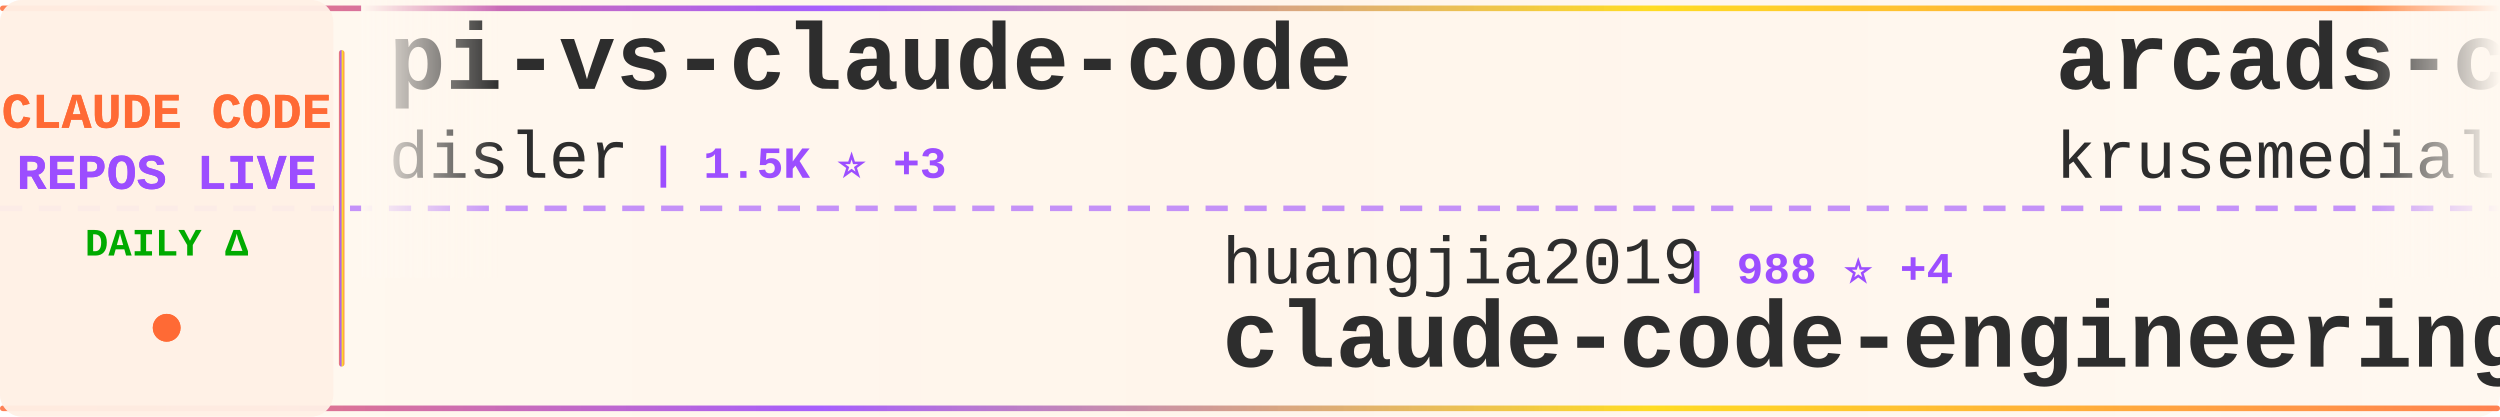
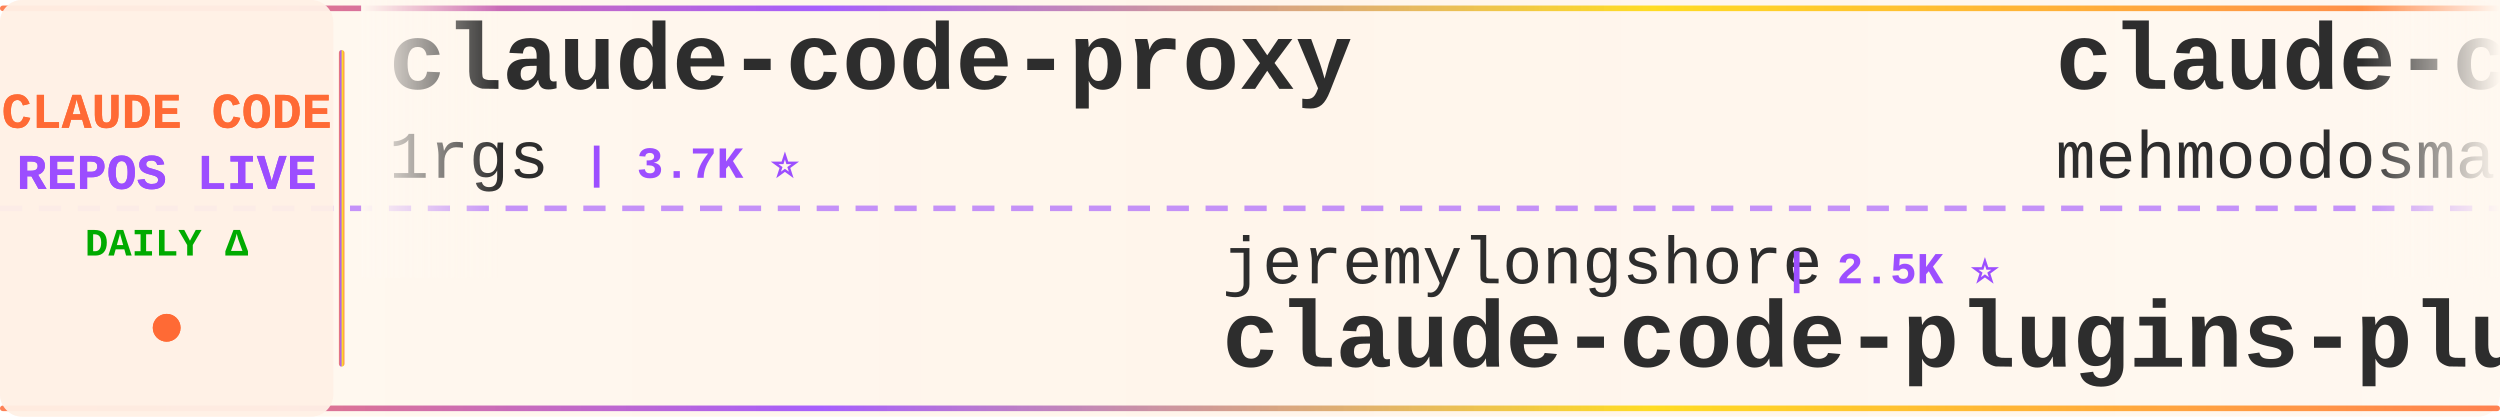
<svg xmlns="http://www.w3.org/2000/svg" width="900" height="150">
  <defs>
    <linearGradient id="tickerBg" x1="0%" y1="0%" x2="100%" y2="0%">
      <stop offset="0%" style="stop-color:#fff8f0;stop-opacity:0.98" />
      <stop offset="50%" style="stop-color:#fff5eb;stop-opacity:1" />
      <stop offset="100%" style="stop-color:#fff8f0;stop-opacity:0.98" />
    </linearGradient>
    <linearGradient id="borderGrad" x1="0%" y1="0%" x2="100%" y2="0%">
      <stop offset="0%" style="stop-color:#FF6B35;stop-opacity:0.85">
        <animate attributeName="stop-opacity" values="0.85;1;0.85" dur="2s" repeatCount="indefinite" />
      </stop>
      <stop offset="33%" style="stop-color:#9C4EFF;stop-opacity:0.9">
        <animate attributeName="stop-opacity" values="0.9;1;0.9" dur="2.2s" repeatCount="indefinite" />
      </stop>
      <stop offset="66%" style="stop-color:#FFD700;stop-opacity:0.85">
        <animate attributeName="stop-opacity" values="0.85;1;0.85" dur="1.8s" repeatCount="indefinite" />
      </stop>
      <stop offset="100%" style="stop-color:#FF6B35;stop-opacity:0.85">
        <animate attributeName="stop-opacity" values="0.85;1;0.85" dur="2s" repeatCount="indefinite" />
      </stop>
    </linearGradient>
    <filter id="textGlow">
      <feGaussianBlur stdDeviation="0.15" result="coloredBlur" />
      <feMerge>
        <feMergeNode in="coloredBlur" />
        <feMergeNode in="SourceGraphic" />
      </feMerge>
    </filter>
    <filter id="metricGlow">
      <feGaussianBlur stdDeviation="0.2" result="coloredBlur" />
      <feMerge>
        <feMergeNode in="coloredBlur" />
        <feMergeNode in="SourceGraphic" />
      </feMerge>
    </filter>
    <linearGradient id="leftFade" x1="0%" y1="0%" x2="100%" y2="0%">
      <stop offset="0%" style="stop-color:#fff8f0;stop-opacity:1" />
      <stop offset="100%" style="stop-color:#fff8f0;stop-opacity:0" />
    </linearGradient>
    <linearGradient id="rightFade" x1="0%" y1="0%" x2="100%" y2="0%">
      <stop offset="0%" style="stop-color:#fff8f0;stop-opacity:0" />
      <stop offset="100%" style="stop-color:#fff8f0;stop-opacity:1" />
    </linearGradient>
  </defs>
  <rect width="900" height="150" fill="url(#tickerBg)" rx="8" />
  <rect x="0" y="2" width="900" height="2" fill="url(#borderGrad)" rx="1" />
  <rect x="0" y="146" width="900" height="2" fill="url(#borderGrad)" rx="1" />
  <line x1="0" y1="75" x2="900" y2="75" stroke="#9C4EFF" stroke-width="2" stroke-dasharray="8 6" opacity="0.6" />
  <rect x="0" y="0" width="120" height="150" fill="#fff0e6" opacity="0.95" rx="8" />
  <text x="60" y="46" font-family="'Courier New', monospace" font-size="18" font-weight="bold" fill="#FF6B35" text-anchor="middle" filter="url(#textGlow)">
    CLAUDE CODE
  </text>
  <text x="60" y="68" font-family="'Courier New', monospace" font-size="18" font-weight="bold" fill="#9C4EFF" text-anchor="middle" filter="url(#textGlow)">
    REPOS LIVE
  </text>
  <text x="60" y="92" font-family="'Courier New', monospace" font-size="14" font-weight="bold" fill="#00aa00" text-anchor="middle">
    DAILY Δ
  </text>
  <circle cx="60" cy="118" r="5" fill="#FF6B35" filter="url(#metricGlow)">
    <animate attributeName="r" values="4;6;4" dur="1.5s" repeatCount="indefinite" />
    <animate attributeName="opacity" values="0.6;1;0.6" dur="1.5s" repeatCount="indefinite" />
  </circle>
  <rect x="122" y="18" width="2" height="114" fill="url(#borderGrad)" rx="1" />
  <clipPath id="tickerClip">
    <rect x="130" y="0" width="770" height="150" />
  </clipPath>
  <g clip-path="url(#tickerClip)">
    <g id="tickerItems">
      <animateTransform attributeName="transform" attributeType="XML" type="translate" from="0 0" to="-3000 0" dur="54s" repeatCount="indefinite" />
      <g transform="translate(0, 0)">
-         <text x="140" y="32" font-family="'Courier New', monospace" font-size="34" font-weight="bold" fill="#2d2d2d">pi-vs-claude-code</text>
-         <text x="140" y="64" font-family="'Courier New', monospace" font-size="24" font-weight="normal" fill="#2d2d2d" opacity="1.0">disler</text>
-         <text x="234" y="64" font-family="'Courier New', monospace" font-size="16" font-weight="bold" fill="#9C4EFF"> | 1.5K ⭐ +3</text>
+         <text x="140" y="32" font-family="'Courier New', monospace" font-size="34" font-weight="bold" fill="#2d2d2d">claude-code-proxy</text>
+         <text x="140" y="64" font-family="'Courier New', monospace" font-size="24" font-weight="normal" fill="#2d2d2d" opacity="1.0">1rgs</text>
+         <text x="210" y="64" font-family="'Courier New', monospace" font-size="16" font-weight="bold" fill="#9C4EFF"> | 3.7K ⭐</text>
      </g>
      <g transform="translate(300, 0)">
-         <text x="140" y="102" font-family="'Courier New', monospace" font-size="24" font-weight="normal" fill="#2d2d2d" opacity="1.0">huangjia2019</text>
-         <text x="306" y="102" font-family="'Courier New', monospace" font-size="16" font-weight="bold" fill="#9C4EFF"> | 988 ⭐ +4</text>
-         <text x="140" y="132" font-family="'Courier New', monospace" font-size="34" font-weight="bold" fill="#2d2d2d">claude-code-engineering</text>
+         <text x="140" y="102" font-family="'Courier New', monospace" font-size="24" font-weight="normal" fill="#2d2d2d" opacity="1.0">jeremylongshore</text>
+         <text x="342" y="102" font-family="'Courier New', monospace" font-size="16" font-weight="bold" fill="#9C4EFF"> | 2.5K ⭐</text>
+         <text x="140" y="132" font-family="'Courier New', monospace" font-size="34" font-weight="bold" fill="#2d2d2d">claude-code-plugins-plus...</text>
      </g>
      <g transform="translate(600, 0)">
-         <text x="140" y="32" font-family="'Courier New', monospace" font-size="34" font-weight="bold" fill="#2d2d2d">arcads-claude-code</text>
-         <text x="140" y="64" font-family="'Courier New', monospace" font-size="24" font-weight="normal" fill="#2d2d2d" opacity="1.0">krusemediallc</text>
-         <text x="318" y="64" font-family="'Courier New', monospace" font-size="16" font-weight="bold" fill="#9C4EFF"> | 1.0K ⭐ +5</text>
+         <text x="140" y="32" font-family="'Courier New', monospace" font-size="34" font-weight="bold" fill="#2d2d2d">claude-code</text>
+         <text x="140" y="64" font-family="'Courier New', monospace" font-size="24" font-weight="normal" fill="#2d2d2d" opacity="1.0">mehmoodosman</text>
+         <text x="306" y="64" font-family="'Courier New', monospace" font-size="16" font-weight="bold" fill="#9C4EFF"> | 171 ⭐</text>
      </g>
      <g transform="translate(900, 0)">
-         <text x="140" y="102" font-family="'Courier New', monospace" font-size="24" font-weight="normal" fill="#2d2d2d" opacity="1.0">darcyegb</text>
-         <text x="258" y="102" font-family="'Courier New', monospace" font-size="16" font-weight="bold" fill="#9C4EFF"> | 748 ⭐</text>
-         <text x="140" y="132" font-family="'Courier New', monospace" font-size="34" font-weight="bold" fill="#2d2d2d">ClaudeCodeAgents</text>
+         <text x="140" y="102" font-family="'Courier New', monospace" font-size="24" font-weight="normal" fill="#2d2d2d" opacity="1.0">carlvellotti</text>
+         <text x="306" y="102" font-family="'Courier New', monospace" font-size="16" font-weight="bold" fill="#9C4EFF"> | 2.1K ⭐ -1</text>
+         <text x="140" y="132" font-family="'Courier New', monospace" font-size="34" font-weight="bold" fill="#2d2d2d">claude-code-pm-course</text>
      </g>
      <g transform="translate(1200, 0)">
-         <text x="140" y="32" font-family="'Courier New', monospace" font-size="34" font-weight="bold" fill="#2d2d2d">ClaudeCode</text>
-         <text x="140" y="64" font-family="'Courier New', monospace" font-size="24" font-weight="normal" fill="#2d2d2d" opacity="1.0">guanshan</text>
-         <text x="258" y="64" font-family="'Courier New', monospace" font-size="16" font-weight="bold" fill="#9C4EFF"> | 61 ⭐</text>
+         <text x="140" y="32" font-family="'Courier New', monospace" font-size="34" font-weight="bold" fill="#2d2d2d">claude-code-templates</text>
+         <text x="140" y="64" font-family="'Courier New', monospace" font-size="24" font-weight="normal" fill="#2d2d2d" opacity="1.0">davila7</text>
+         <text x="246" y="64" font-family="'Courier New', monospace" font-size="16" font-weight="bold" fill="#9C4EFF"> | 29.6K ⭐ +22</text>
      </g>
      <g transform="translate(1500, 0)">
-         <text x="140" y="102" font-family="'Courier New', monospace" font-size="24" font-weight="normal" fill="#2d2d2d" opacity="1.0">Windy3f3f3f3f</text>
-         <text x="318" y="102" font-family="'Courier New', monospace" font-size="16" font-weight="bold" fill="#9C4EFF"> | 3.2K ⭐ +19</text>
-         <text x="140" y="132" font-family="'Courier New', monospace" font-size="34" font-weight="bold" fill="#2d2d2d">how-claude-code-works</text>
+         <text x="140" y="102" font-family="'Courier New', monospace" font-size="24" font-weight="normal" fill="#2d2d2d" opacity="1.0">simonw</text>
+         <text x="234" y="102" font-family="'Courier New', monospace" font-size="16" font-weight="bold" fill="#9C4EFF"> | 1.6K ⭐</text>
+         <text x="140" y="132" font-family="'Courier New', monospace" font-size="34" font-weight="bold" fill="#2d2d2d">claude-code-transcripts</text>
      </g>
      <g transform="translate(1800, 0)">
        <text x="140" y="32" font-family="'Courier New', monospace" font-size="34" font-weight="bold" fill="#2d2d2d">claude-code</text>
-         <text x="140" y="64" font-family="'Courier New', monospace" font-size="24" font-weight="normal" fill="#2d2d2d" opacity="1.0">claude-code-best</text>
-         <text x="354" y="64" font-family="'Courier New', monospace" font-size="16" font-weight="bold" fill="#9C4EFF"> | 21.3K ⭐ +30</text>
+         <text x="140" y="64" font-family="'Courier New', monospace" font-size="24" font-weight="normal" fill="#2d2d2d" opacity="1.0">tanbiralam</text>
+         <text x="282" y="64" font-family="'Courier New', monospace" font-size="16" font-weight="bold" fill="#9C4EFF"> | 2.0K ⭐ +2</text>
      </g>
      <g transform="translate(2100, 0)">
-         <text x="140" y="102" font-family="'Courier New', monospace" font-size="24" font-weight="normal" fill="#2d2d2d" opacity="1.0">ChinaSiro</text>
-         <text x="270" y="102" font-family="'Courier New', monospace" font-size="16" font-weight="bold" fill="#9C4EFF"> | 9.6K ⭐ +3</text>
-         <text x="140" y="132" font-family="'Courier New', monospace" font-size="34" font-weight="bold" fill="#2d2d2d">claude-code-sourcemap</text>
+         <text x="140" y="102" font-family="'Courier New', monospace" font-size="24" font-weight="normal" fill="#2d2d2d" opacity="1.0">edmund-io</text>
+         <text x="270" y="102" font-family="'Courier New', monospace" font-size="16" font-weight="bold" fill="#9C4EFF"> | 1.5K ⭐</text>
+         <text x="140" y="132" font-family="'Courier New', monospace" font-size="34" font-weight="bold" fill="#2d2d2d">edmunds-claude-code</text>
      </g>
      <g transform="translate(2400, 0)">
-         <text x="140" y="32" font-family="'Courier New', monospace" font-size="34" font-weight="bold" fill="#2d2d2d">awesome-claude-code-suba...</text>
-         <text x="140" y="64" font-family="'Courier New', monospace" font-size="24" font-weight="normal" fill="#2d2d2d" opacity="1.0">VoltAgent</text>
-         <text x="270" y="64" font-family="'Courier New', monospace" font-size="16" font-weight="bold" fill="#9C4EFF"> | 23.4K ⭐ +51</text>
+         <text x="140" y="32" font-family="'Courier New', monospace" font-size="34" font-weight="bold" fill="#2d2d2d">claude-code-from-source</text>
+         <text x="140" y="64" font-family="'Courier New', monospace" font-size="24" font-weight="normal" fill="#2d2d2d" opacity="1.0">alejandrobalderas</text>
+         <text x="366" y="64" font-family="'Courier New', monospace" font-size="16" font-weight="bold" fill="#9C4EFF"> | 2.7K ⭐</text>
      </g>
      <g transform="translate(2700, 0)">
-         <text x="140" y="102" font-family="'Courier New', monospace" font-size="24" font-weight="normal" fill="#2d2d2d" opacity="1.0">tanbiralam</text>
-         <text x="282" y="102" font-family="'Courier New', monospace" font-size="16" font-weight="bold" fill="#9C4EFF"> | 2.0K ⭐ +5</text>
-         <text x="140" y="132" font-family="'Courier New', monospace" font-size="34" font-weight="bold" fill="#2d2d2d">claude-code</text>
+         <text x="140" y="102" font-family="'Courier New', monospace" font-size="24" font-weight="normal" fill="#2d2d2d" opacity="1.0">Pimzino</text>
+         <text x="246" y="102" font-family="'Courier New', monospace" font-size="16" font-weight="bold" fill="#9C4EFF"> | 3.8K ⭐ +1</text>
+         <text x="140" y="132" font-family="'Courier New', monospace" font-size="34" font-weight="bold" fill="#2d2d2d">claude-code-spec-workflo...</text>
      </g>
      <g transform="translate(3000, 0)">
-         <text x="140" y="32" font-family="'Courier New', monospace" font-size="34" font-weight="bold" fill="#2d2d2d">pi-vs-claude-code</text>
-         <text x="140" y="64" font-family="'Courier New', monospace" font-size="24" font-weight="normal" fill="#2d2d2d" opacity="1.0">disler</text>
-         <text x="234" y="64" font-family="'Courier New', monospace" font-size="16" font-weight="bold" fill="#9C4EFF"> | 1.5K ⭐ +3</text>
+         <text x="140" y="32" font-family="'Courier New', monospace" font-size="34" font-weight="bold" fill="#2d2d2d">claude-code-proxy</text>
+         <text x="140" y="64" font-family="'Courier New', monospace" font-size="24" font-weight="normal" fill="#2d2d2d" opacity="1.0">1rgs</text>
+         <text x="210" y="64" font-family="'Courier New', monospace" font-size="16" font-weight="bold" fill="#9C4EFF"> | 3.7K ⭐</text>
      </g>
      <g transform="translate(3300, 0)">
-         <text x="140" y="102" font-family="'Courier New', monospace" font-size="24" font-weight="normal" fill="#2d2d2d" opacity="1.0">huangjia2019</text>
-         <text x="306" y="102" font-family="'Courier New', monospace" font-size="16" font-weight="bold" fill="#9C4EFF"> | 988 ⭐ +4</text>
-         <text x="140" y="132" font-family="'Courier New', monospace" font-size="34" font-weight="bold" fill="#2d2d2d">claude-code-engineering</text>
+         <text x="140" y="102" font-family="'Courier New', monospace" font-size="24" font-weight="normal" fill="#2d2d2d" opacity="1.0">jeremylongshore</text>
+         <text x="342" y="102" font-family="'Courier New', monospace" font-size="16" font-weight="bold" fill="#9C4EFF"> | 2.5K ⭐</text>
+         <text x="140" y="132" font-family="'Courier New', monospace" font-size="34" font-weight="bold" fill="#2d2d2d">claude-code-plugins-plus...</text>
      </g>
      <g transform="translate(3600, 0)">
-         <text x="140" y="32" font-family="'Courier New', monospace" font-size="34" font-weight="bold" fill="#2d2d2d">arcads-claude-code</text>
-         <text x="140" y="64" font-family="'Courier New', monospace" font-size="24" font-weight="normal" fill="#2d2d2d" opacity="1.0">krusemediallc</text>
-         <text x="318" y="64" font-family="'Courier New', monospace" font-size="16" font-weight="bold" fill="#9C4EFF"> | 1.0K ⭐ +5</text>
+         <text x="140" y="32" font-family="'Courier New', monospace" font-size="34" font-weight="bold" fill="#2d2d2d">claude-code</text>
+         <text x="140" y="64" font-family="'Courier New', monospace" font-size="24" font-weight="normal" fill="#2d2d2d" opacity="1.0">mehmoodosman</text>
+         <text x="306" y="64" font-family="'Courier New', monospace" font-size="16" font-weight="bold" fill="#9C4EFF"> | 171 ⭐</text>
      </g>
      <g transform="translate(3900, 0)">
-         <text x="140" y="102" font-family="'Courier New', monospace" font-size="24" font-weight="normal" fill="#2d2d2d" opacity="1.0">darcyegb</text>
-         <text x="258" y="102" font-family="'Courier New', monospace" font-size="16" font-weight="bold" fill="#9C4EFF"> | 748 ⭐</text>
-         <text x="140" y="132" font-family="'Courier New', monospace" font-size="34" font-weight="bold" fill="#2d2d2d">ClaudeCodeAgents</text>
+         <text x="140" y="102" font-family="'Courier New', monospace" font-size="24" font-weight="normal" fill="#2d2d2d" opacity="1.0">carlvellotti</text>
+         <text x="306" y="102" font-family="'Courier New', monospace" font-size="16" font-weight="bold" fill="#9C4EFF"> | 2.1K ⭐ -1</text>
+         <text x="140" y="132" font-family="'Courier New', monospace" font-size="34" font-weight="bold" fill="#2d2d2d">claude-code-pm-course</text>
      </g>
    </g>
  </g>
  <rect x="130" y="0" width="50" height="100" fill="url(#leftFade)" />
  <rect x="850" y="0" width="50" height="100" fill="url(#rightFade)" />
</svg>
